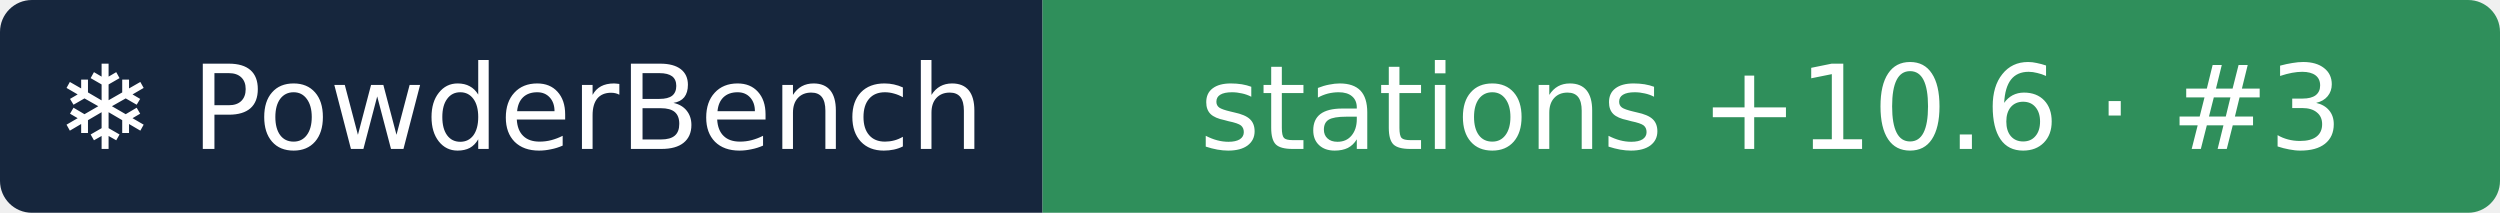
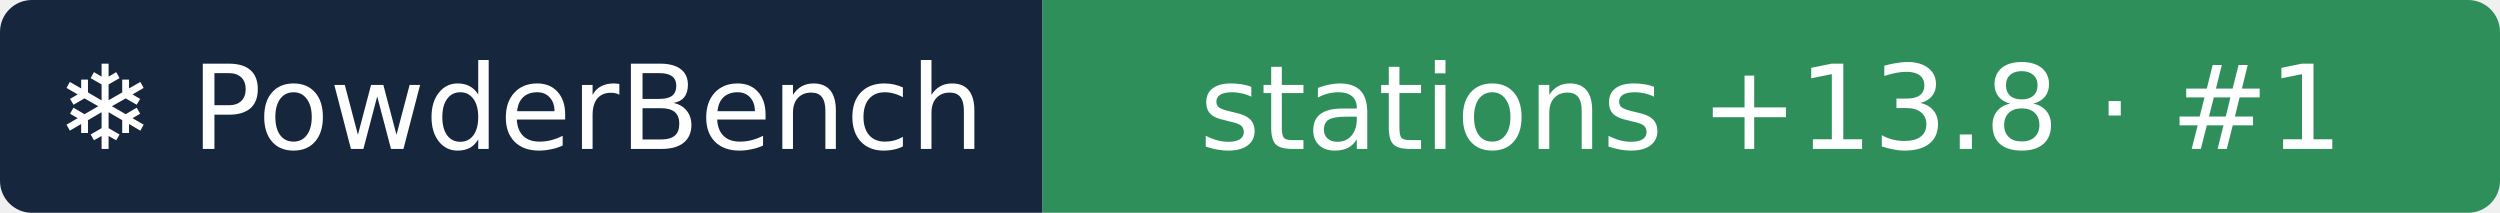
- <svg xmlns="http://www.w3.org/2000/svg" width="235" height="20" role="img" aria-label="❄ PowderBench: stations +10.6 · #3">
+ <svg xmlns="http://www.w3.org/2000/svg" width="235" height="20" role="img" aria-label="❄ PowderBench: stations +13.8 · #1">
  <clipPath id="r">
    <rect width="235" height="20" rx="3" />
  </clipPath>
  <g clip-path="url(#r)">
    <rect width="98" height="20" fill="#16263d" />
    <rect x="98" width="137" height="20" fill="#2f8f5b" />
  </g>
  <g fill="#fff" text-anchor="middle" font-family="Verdana,DejaVu Sans,sans-serif" font-size="11">
    <text x="48.9" y="14">❄ PowderBench</text>
-     <text x="166.5" y="14">stations +10.6 · #3</text>
+     <text x="166.5" y="14">stations +13.8 · #1</text>
  </g>
</svg>
